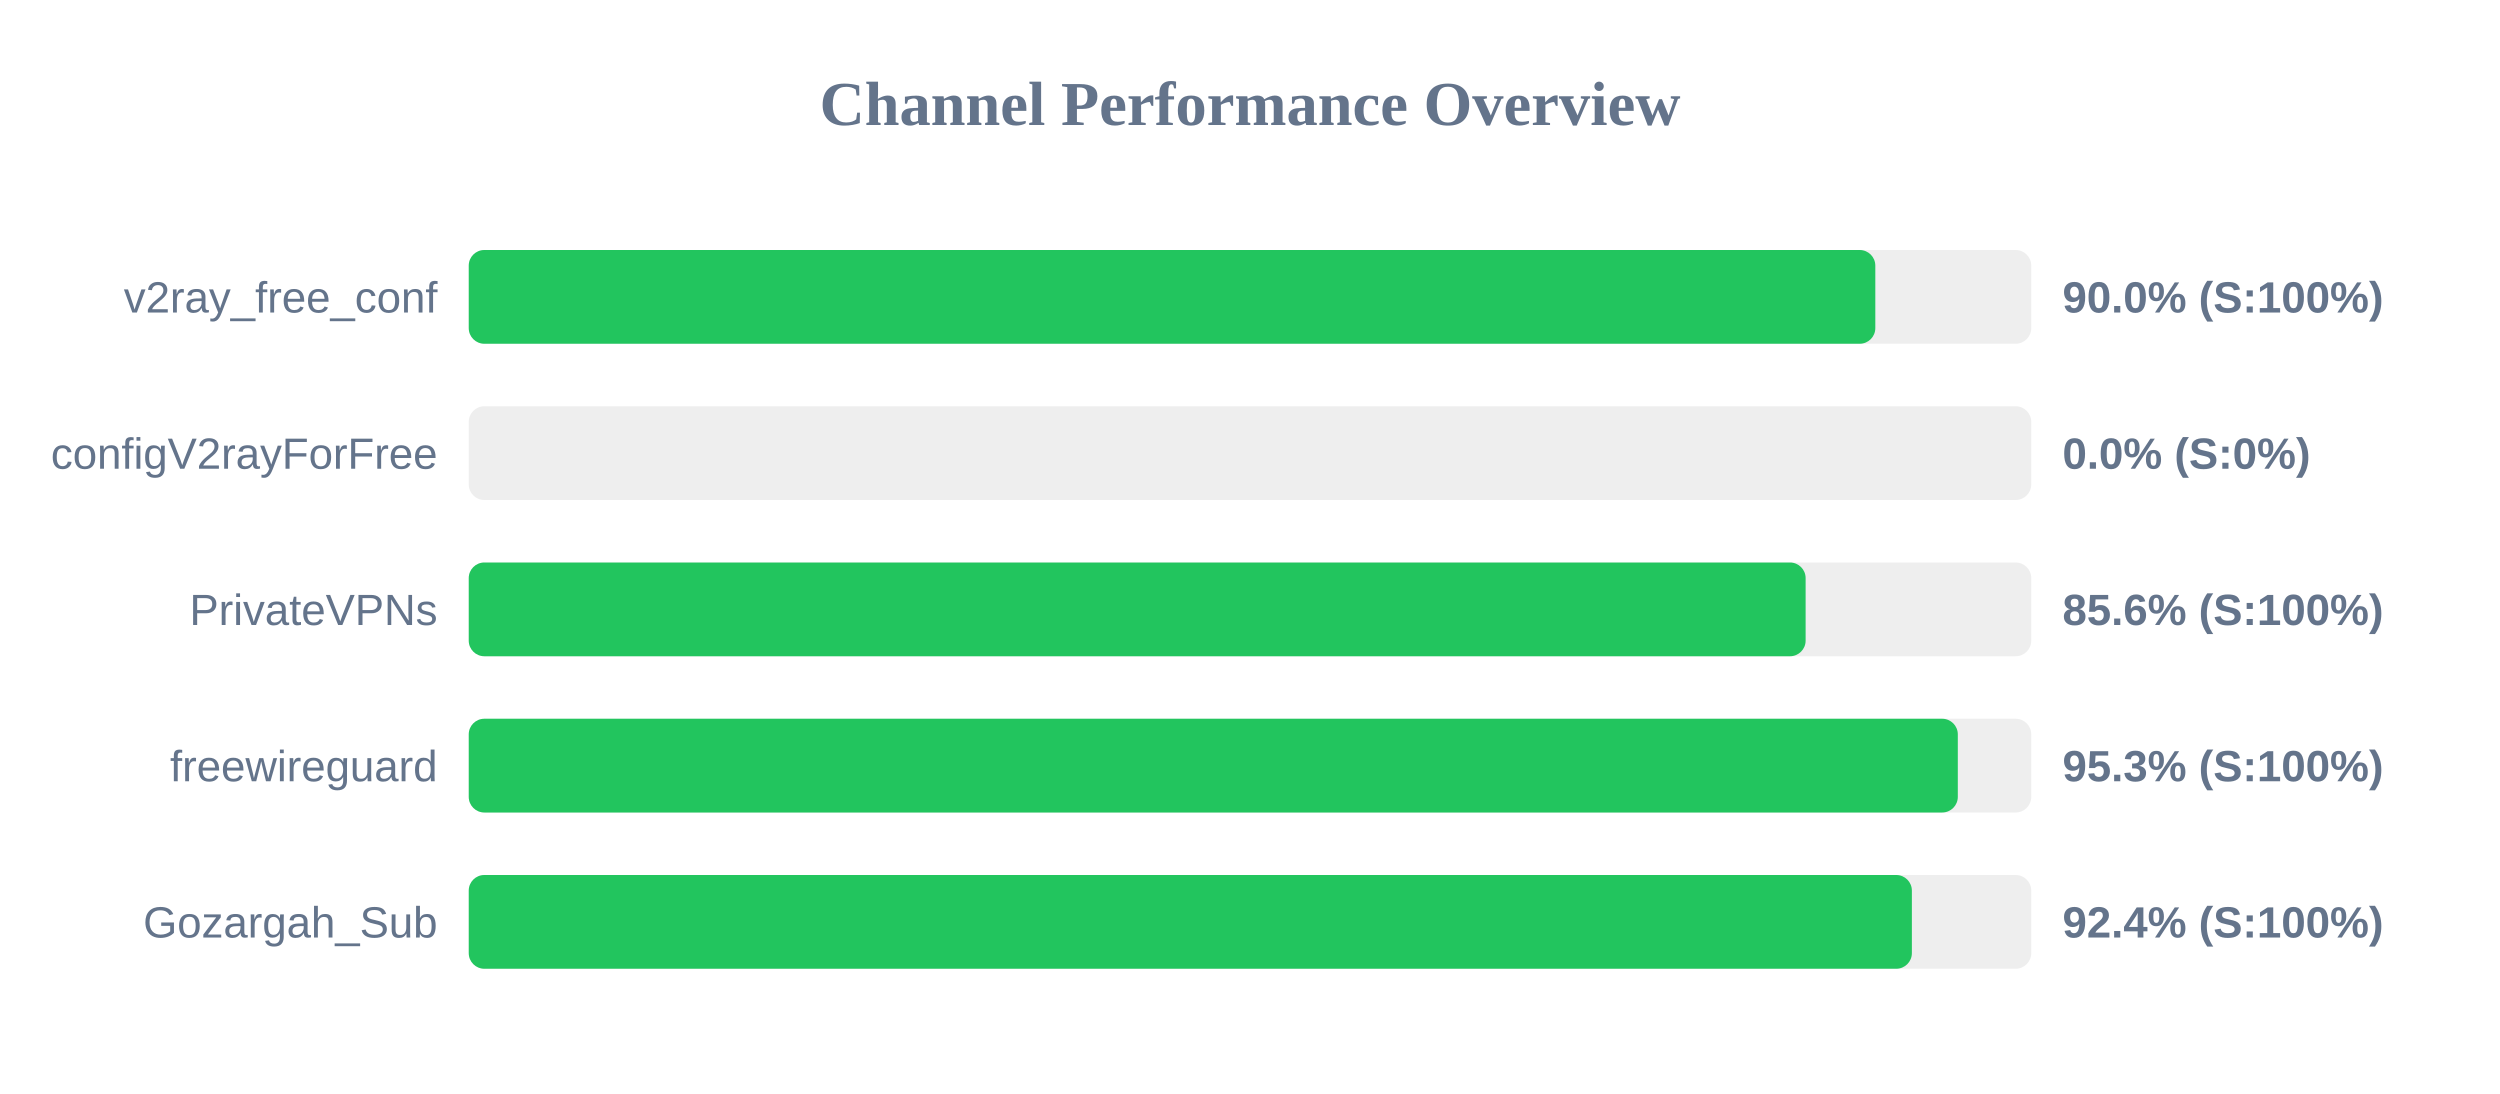
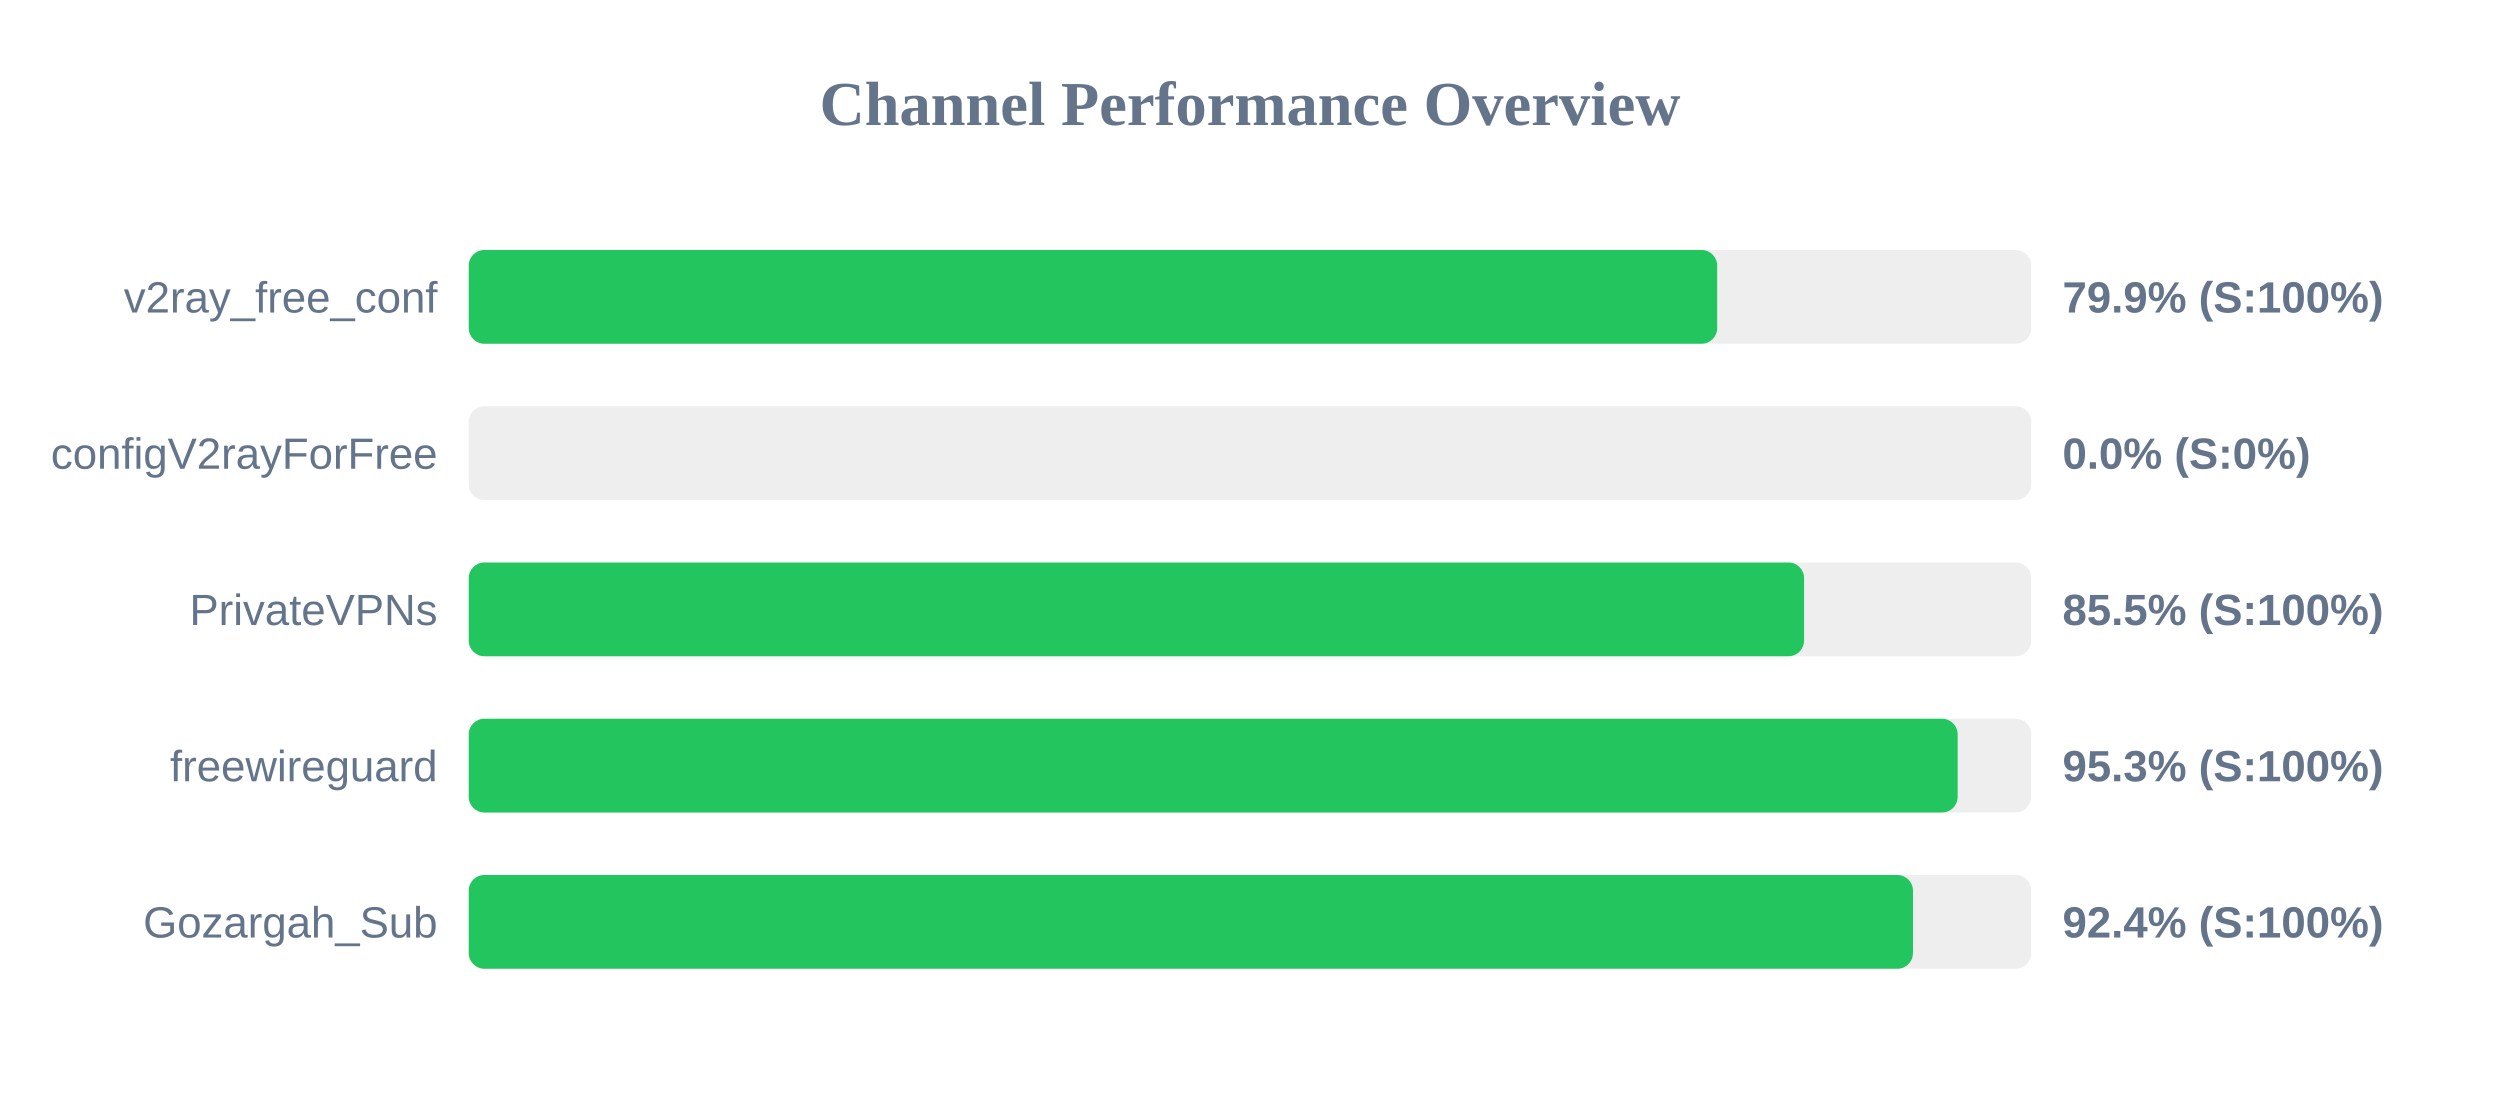
<svg xmlns="http://www.w3.org/2000/svg" width="800" height="350" version="1.1">
  <style>
        .row { font: 14px Arial; fill: #64748b; }
        .score { font: bold 14px Arial; fill: #64748b; }
    </style>
  <text x="400" y="40" text-anchor="middle" font-size="20px" font-weight="bold" fill="#64748b">Channel Performance Overview</text>
  <rect x="150" y="80" width="500" height="30" fill="#eee" rx="5" />
-   <rect x="150" y="80" width="450.1" height="30" fill="#22c55e" rx="5" />
+   <rect x="150" y="80" width="399.5" height="30" fill="#22c55e" rx="5" />
  <text x="140" y="100" text-anchor="end" class="row">v2ray_free_conf</text>
-   <text x="660" y="100" text-anchor="start" class="score">90.0% (S:100%)</text>
+   <text x="660" y="100" text-anchor="start" class="score">79.9% (S:100%)</text>
  <rect x="150" y="130" width="500" height="30" fill="#eee" rx="5" />
  <rect x="150" y="130" width="0.0" height="30" fill="#ef4444" rx="5" />
  <text x="140" y="150" text-anchor="end" class="row">configV2rayForFree</text>
  <text x="660" y="150" text-anchor="start" class="score">0.0% (S:0%)</text>
  <rect x="150" y="180" width="500" height="30" fill="#eee" rx="5" />
-   <rect x="150" y="180" width="427.8" height="30" fill="#22c55e" rx="5" />
+   <rect x="150" y="180" width="427.3" height="30" fill="#22c55e" rx="5" />
  <text x="140" y="200" text-anchor="end" class="row">PrivateVPNs</text>
-   <text x="660" y="200" text-anchor="start" class="score">85.6% (S:100%)</text>
+   <text x="660" y="200" text-anchor="start" class="score">85.5% (S:100%)</text>
  <rect x="150" y="230" width="500" height="30" fill="#eee" rx="5" />
-   <rect x="150" y="230" width="476.5" height="30" fill="#22c55e" rx="5" />
+   <rect x="150" y="230" width="476.45" height="30" fill="#22c55e" rx="5" />
  <text x="140" y="250" text-anchor="end" class="row">freewireguard</text>
  <text x="660" y="250" text-anchor="start" class="score">95.3% (S:100%)</text>
  <rect x="150" y="280" width="500" height="30" fill="#eee" rx="5" />
-   <rect x="150" y="280" width="461.8" height="30" fill="#22c55e" rx="5" />
+   <rect x="150" y="280" width="462.15" height="30" fill="#22c55e" rx="5" />
  <text x="140" y="300" text-anchor="end" class="row">Gozargah_Sub</text>
  <text x="660" y="300" text-anchor="start" class="score">92.4% (S:100%)</text>
</svg>
